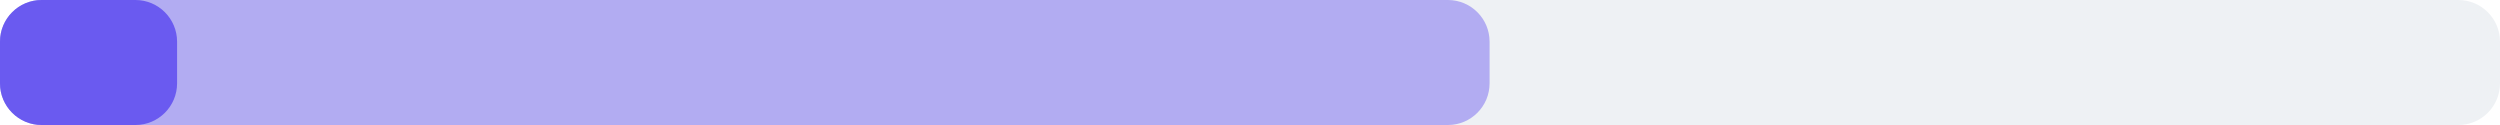
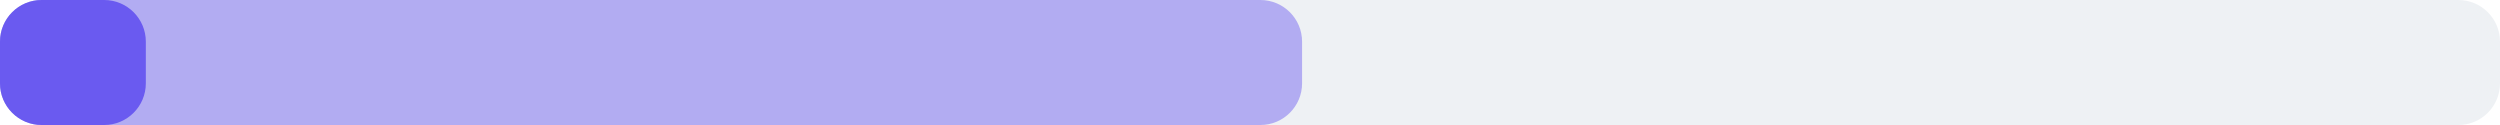
<svg xmlns="http://www.w3.org/2000/svg" width="240" height="12" viewBox="0 0 240 12">
  <rect x="0" y="0" width="240" height="12" rx="4" fill="#eef1f4" />
-   <rect x="0" y="0" width="143" height="12" rx="4" fill="#6a5af0" fill-opacity="0.45" />
-   <rect x="0" y="0" width="17" height="12" rx="4" fill="#6a5af0" />
+   <rect x="0" y="0" width="125" height="12" rx="4" fill="#6a5af0" fill-opacity="0.45" />
+   <rect x="0" y="0" width="14" height="12" rx="4" fill="#6a5af0" />
</svg>
